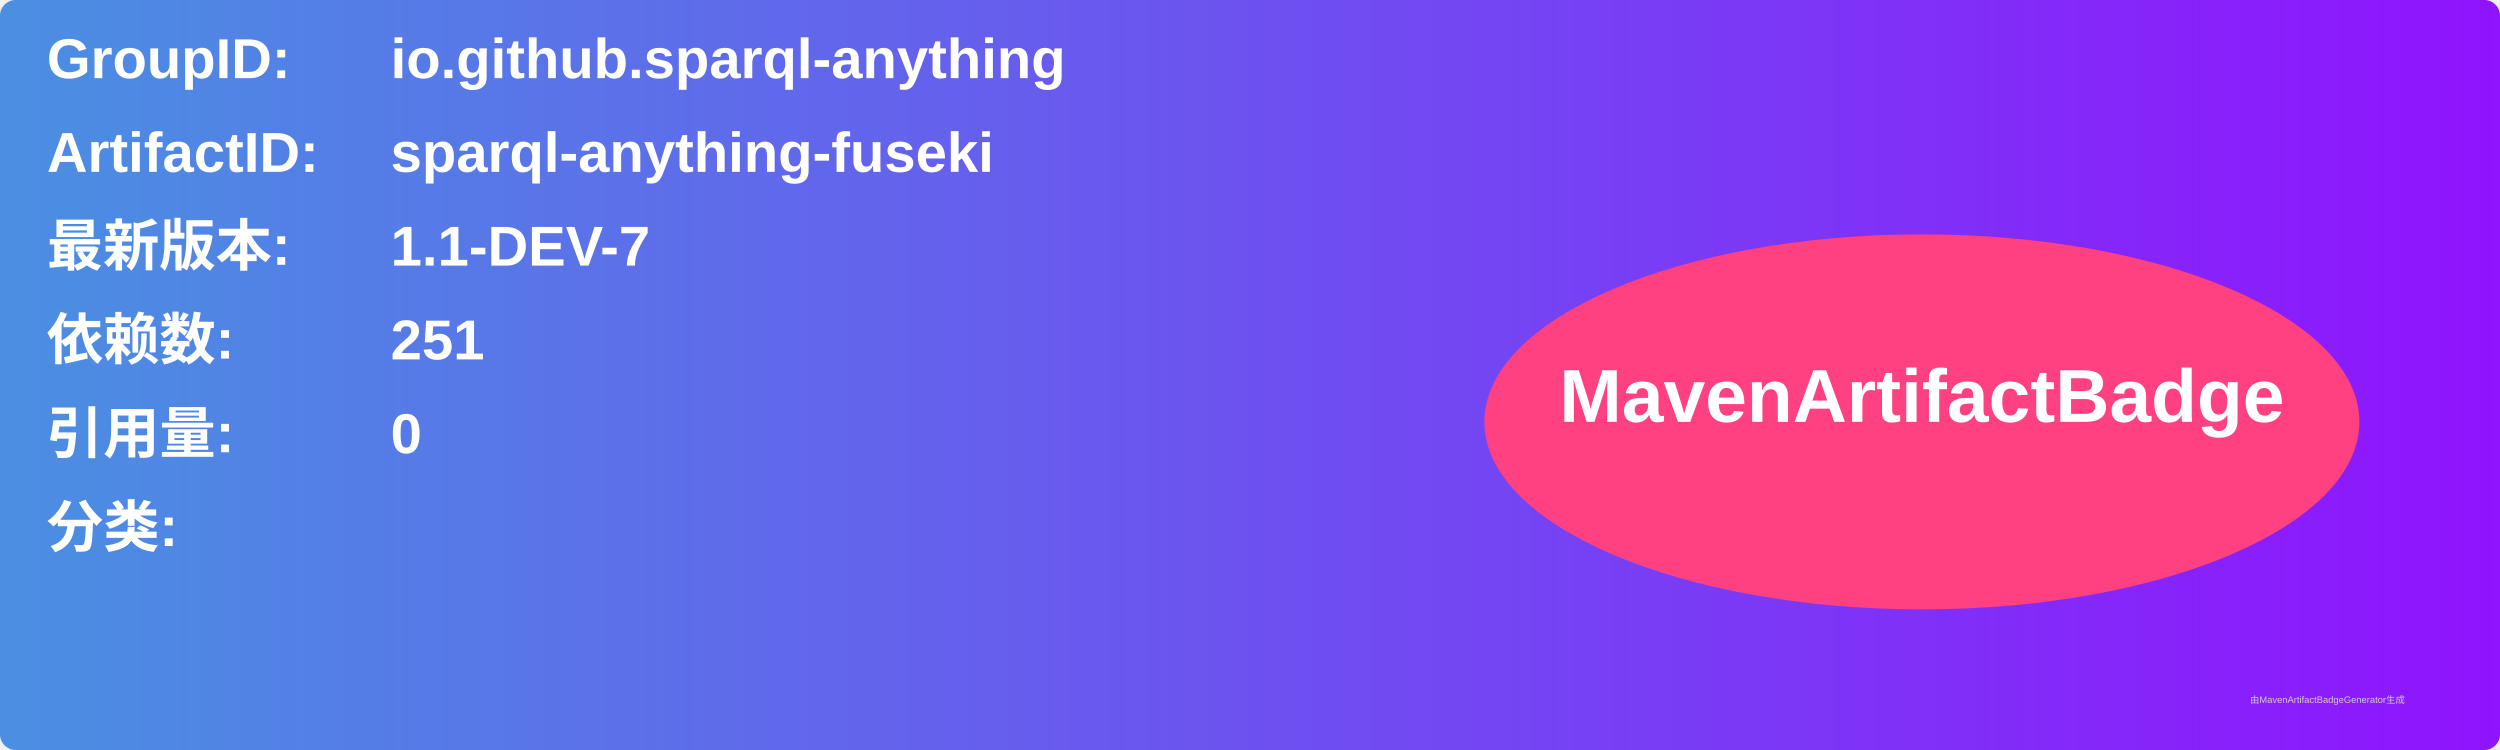
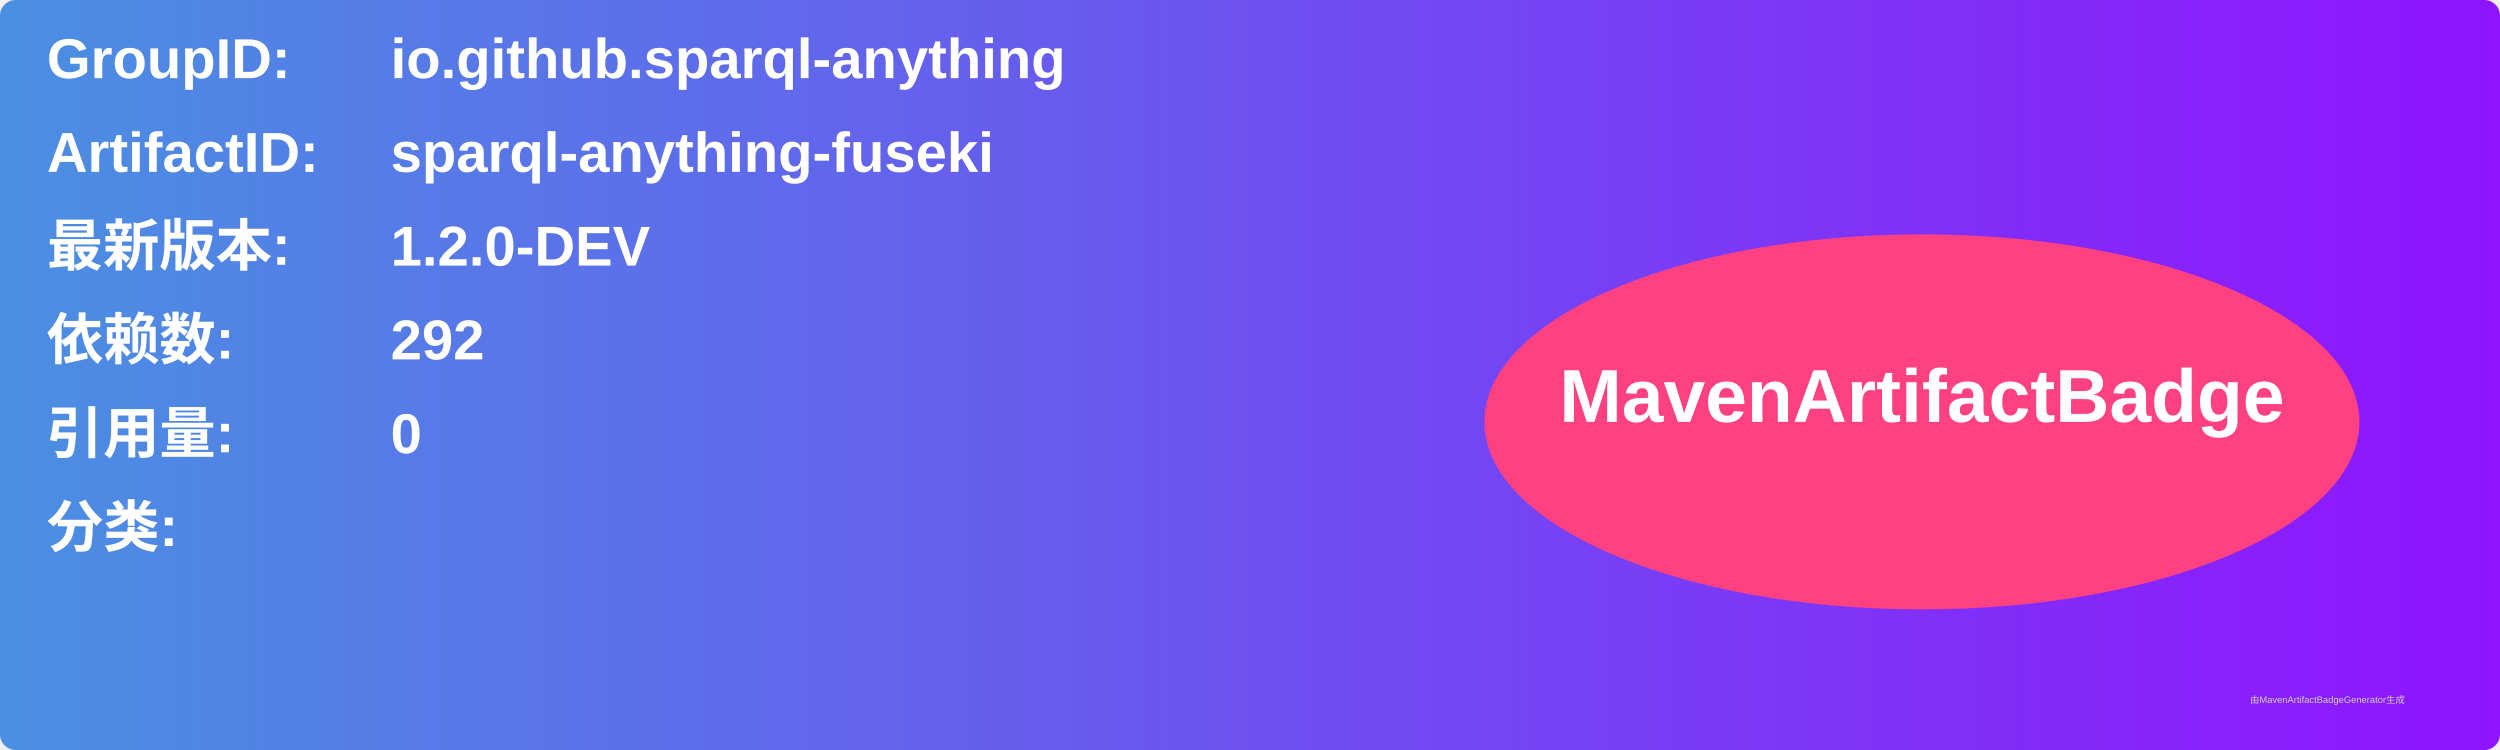
<svg xmlns="http://www.w3.org/2000/svg" width="800" height="240" viewBox="0 0 800 240">
  <linearGradient id="grad" x1="0%" y1="0%" x2="100%" y2="0%">
    <stop offset="0%" stop-color="#4a90e2" />
    <stop offset="100%" stop-color="#9013fe" />
  </linearGradient>
  <rect width="100%" height="100%" rx="5" ry="5" fill="url(#grad)" />
  <g transform="translate(15, 15)">
    <text x="0" y="10" font-family="Arial" font-size="18" fill="white" font-weight="bold" width="260">GroupID:</text>
    <text x="110" y="10" font-family="Arial" font-size="18" fill="white" font-weight="bold" width="460">io.github.sparql-anything</text>
    <text x="0" y="40" font-family="Arial" font-size="18" fill="white" font-weight="bold" width="260">ArtifactID:</text>
    <text x="110" y="40" font-family="Arial" font-size="18" fill="white" font-weight="bold" width="460">sparql-anything-fuseki</text>
    <text x="0" y="70" font-family="Arial" font-size="18" fill="white" font-weight="bold">最新版本:</text>
    <text x="110" y="70" font-family="Arial" font-size="18" fill="white" font-weight="bold">
-       <tspan font-weight="bold">1.1-DEV-7</tspan>
+       <tspan font-weight="bold">1.2.0-DEV</tspan>
    </text>
    <text x="0" y="100" font-family="Arial" font-size="18" fill="white" font-weight="bold">依赖数: </text>
    <text x="110" y="100" font-family="Arial" font-size="18" fill="white">
-       <tspan font-weight="bold">251</tspan>
+       <tspan font-weight="bold">292</tspan>
    </text>
    <text x="0" y="130" font-family="Arial" font-size="18" fill="white" font-weight="bold">引用量: </text>
    <text x="110" y="130" font-family="Arial" font-size="18" fill="white">
      <tspan font-weight="bold">0</tspan>
    </text>
    <text x="0" y="160" font-family="Arial" font-size="18" fill="white" font-weight="bold">分类:</text>
    <text x="10" y="190" font-family="Arial" font-size="10" fill="white">
      <tspan font-weight="bold" />
    </text>
    <ellipse cx="600" cy="120" rx="140" ry="60" fill="#ff4081" />
    <text x="600" y="120" text-anchor="middle" font-family="Arial" font-size="24" fill="white" font-weight="bold">MavenArtifactBadge</text>
  </g>
  <text x="720" y="225" font-family="Arial" font-size="3" fill="#d0d0d0">由MavenArtifactBadgeGenerator生成</text>
</svg>
